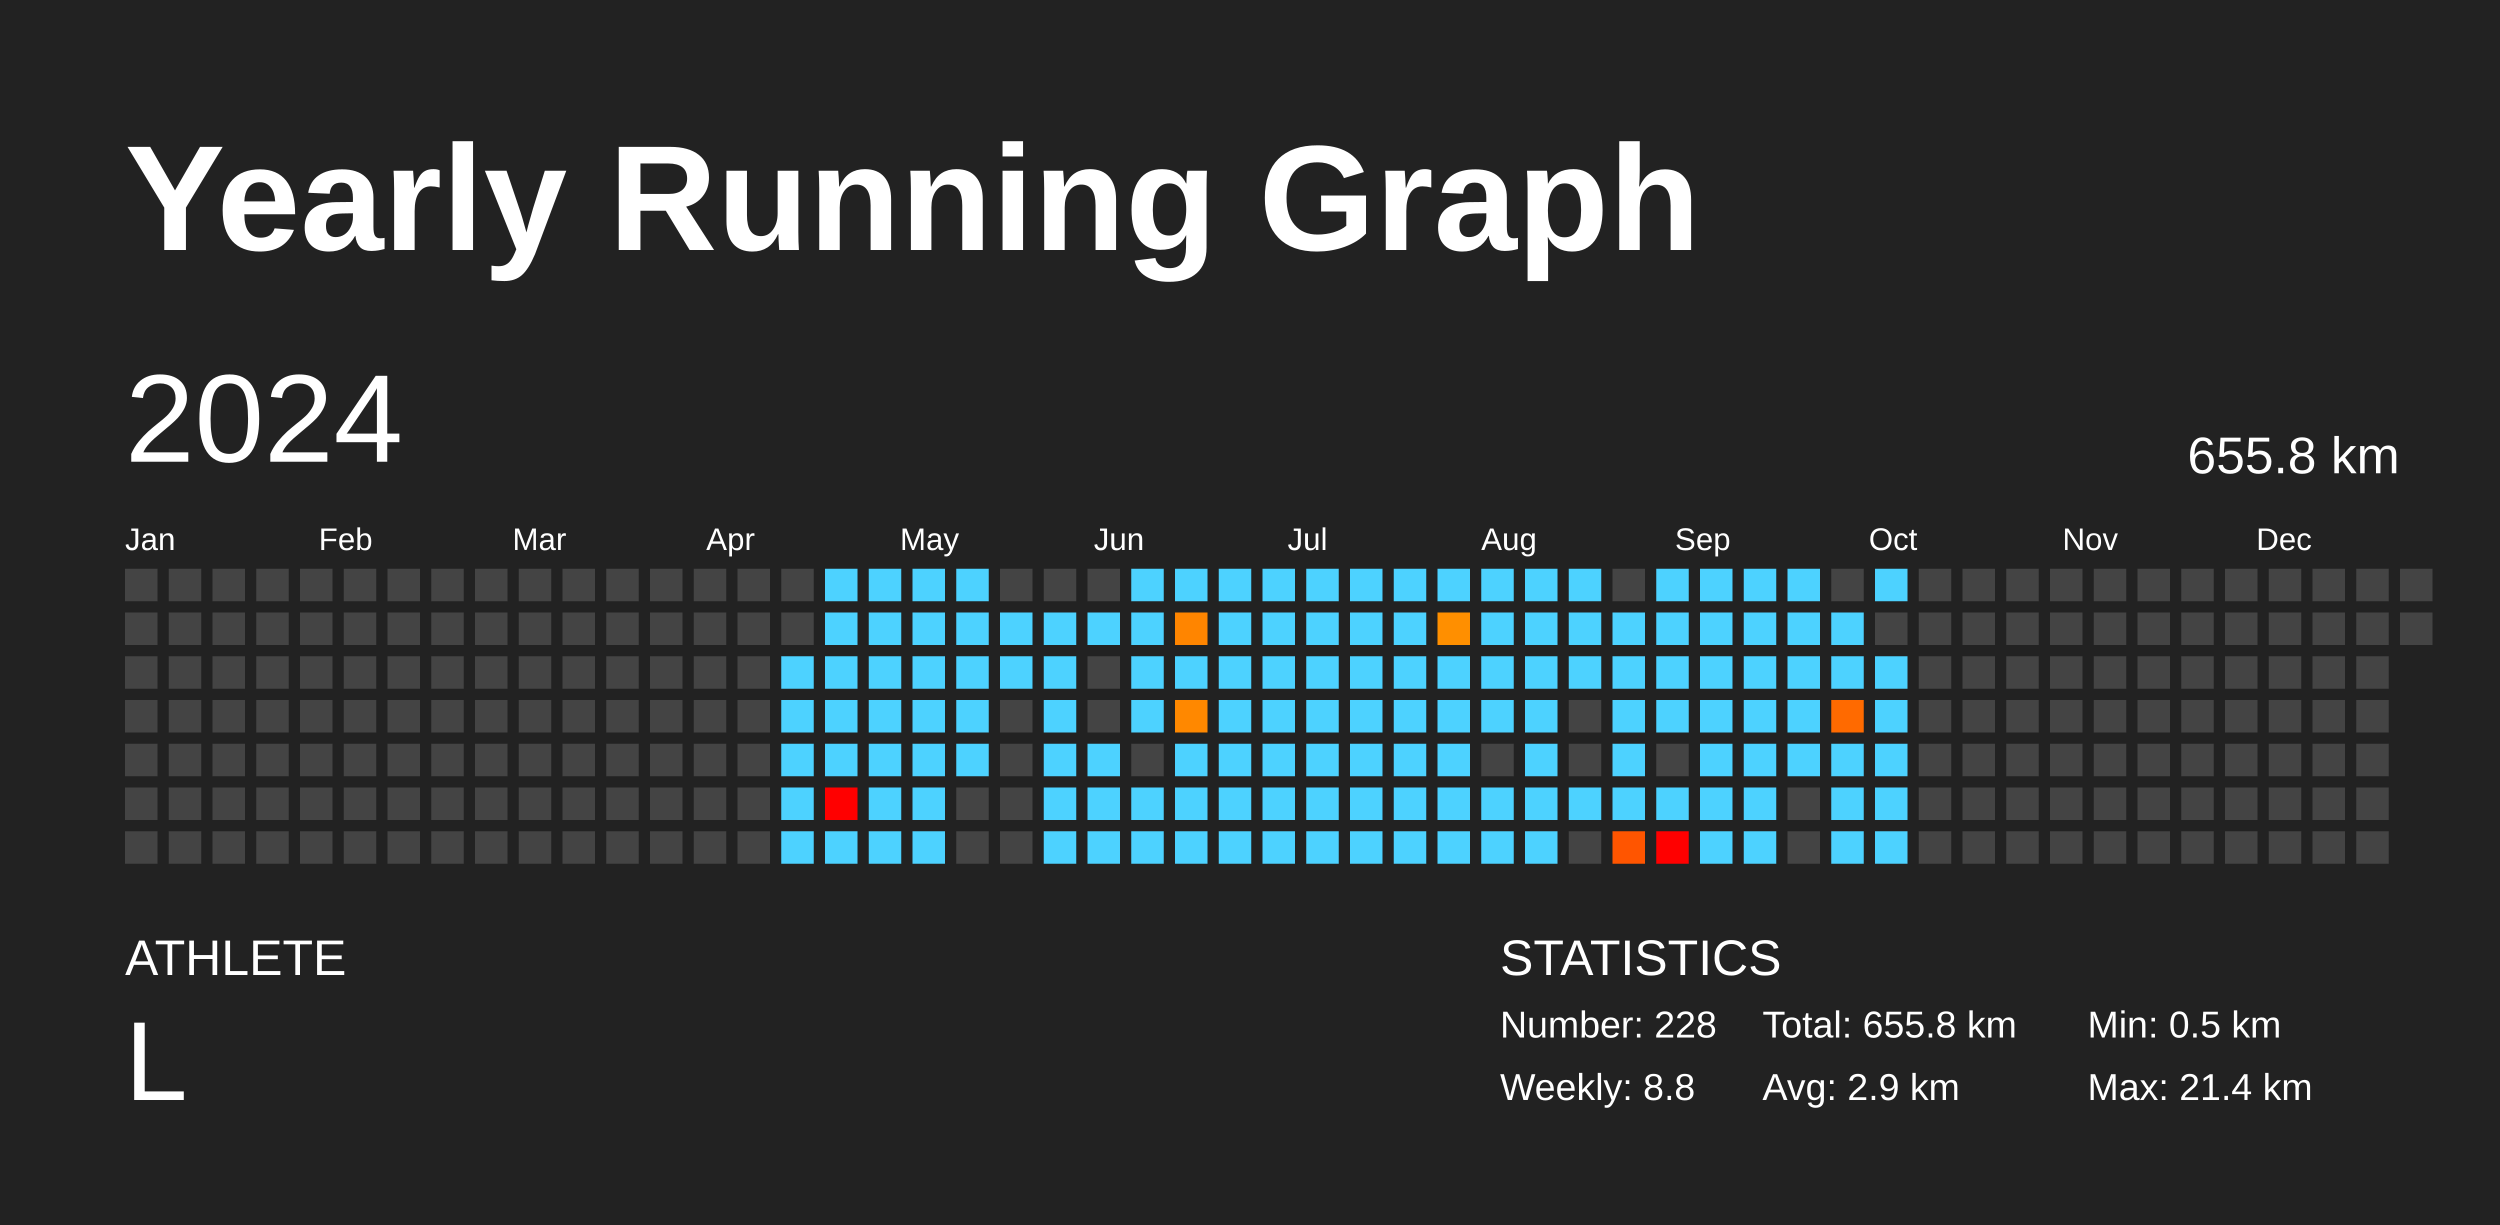
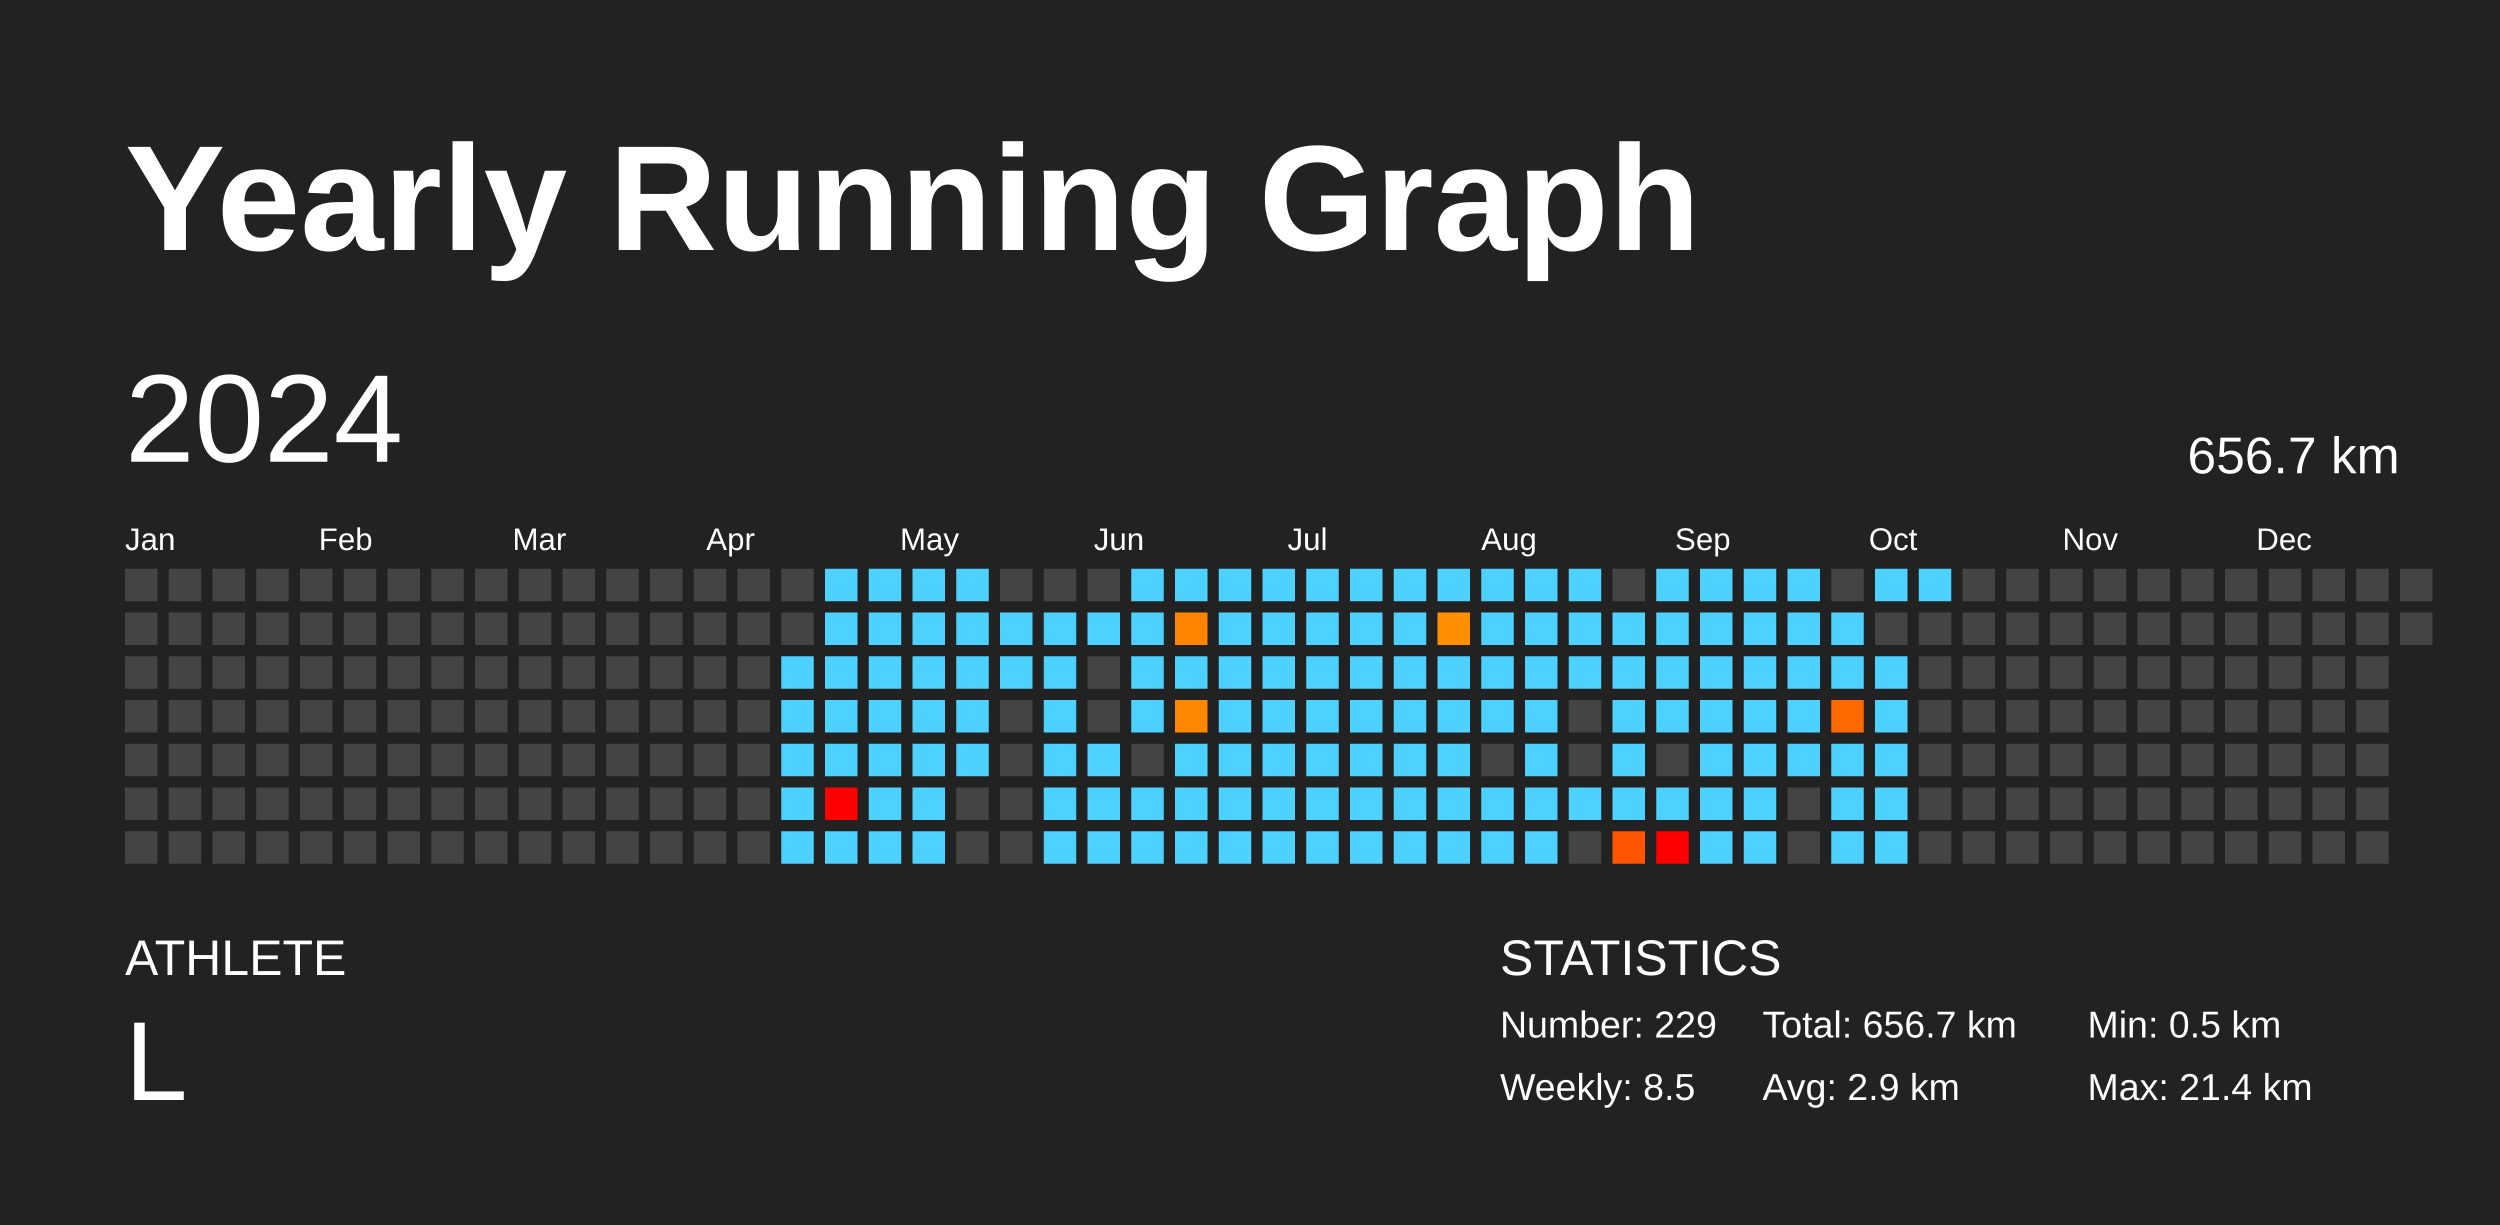
<svg xmlns="http://www.w3.org/2000/svg" baseProfile="full" height="98mm" version="1.1" viewBox="0,0,200,98" width="200mm">
  <defs />
  <rect fill="#222222" height="98" width="200" x="0" y="0" />
  <text fill="#FFFFFF" style="font-size:12px; font-family:Arial; font-weight:bold;" x="10" y="20">Yearly Running Graph</text>
  <text fill="#FFFFFF" style="font-size:4px; font-family:Arial" x="10" y="78">ATHLETE</text>
  <text fill="#FFFFFF" style="font-size:9px; font-family:Arial" x="10" y="88">L</text>
  <text fill="#FFFFFF" style="font-size:4px; font-family:Arial" x="120" y="78">STATISTICS</text>
-   <text fill="#FFFFFF" style="font-size:3px; font-family:Arial" x="120" y="83">Number: 228</text>
-   <text fill="#FFFFFF" style="font-size:3px; font-family:Arial" x="120" y="88">Weekly: 8.8</text>
-   <text fill="#FFFFFF" style="font-size:3px; font-family:Arial" x="141" y="83">Total: 655.8 km</text>
+   <text fill="#FFFFFF" style="font-size:3px; font-family:Arial" x="120" y="83">Number: 229</text>
+   <text fill="#FFFFFF" style="font-size:3px; font-family:Arial" x="120" y="88">Weekly: 8.5</text>
+   <text fill="#FFFFFF" style="font-size:3px; font-family:Arial" x="141" y="83">Total: 656.7 km</text>
  <text fill="#FFFFFF" style="font-size:3px; font-family:Arial" x="141" y="88">Avg: 2.9 km</text>
  <text fill="#FFFFFF" style="font-size:3px; font-family:Arial" x="167" y="83">Min: 0.5 km</text>
  <text fill="#FFFFFF" style="font-size:3px; font-family:Arial" x="167" y="88">Max: 21.4 km</text>
  <text dominant-baseline="hanging" fill="#FFFFFF" style="font-size:10.0px; font-family:Arial;" x="10" y="30">2024</text>
-   <text dominant-baseline="hanging" fill="#FFFFFF" style="font-size:4.125px; font-family:Arial;" x="175" y="35">655.8 km</text>
+   <text dominant-baseline="hanging" fill="#FFFFFF" style="font-size:4.125px; font-family:Arial;" x="175" y="35">656.7 km</text>
  <text fill="#FFFFFF" style="font-size:2.5px; font-family:Arial" x="10.0" y="44">Jan</text>
  <text fill="#FFFFFF" style="font-size:2.5px; font-family:Arial" x="25.5" y="44">Feb</text>
  <text fill="#FFFFFF" style="font-size:2.5px; font-family:Arial" x="41.0" y="44">Mar</text>
  <text fill="#FFFFFF" style="font-size:2.5px; font-family:Arial" x="56.5" y="44">Apr</text>
  <text fill="#FFFFFF" style="font-size:2.5px; font-family:Arial" x="72.0" y="44">May</text>
  <text fill="#FFFFFF" style="font-size:2.5px; font-family:Arial" x="87.5" y="44">Jun</text>
  <text fill="#FFFFFF" style="font-size:2.5px; font-family:Arial" x="103.0" y="44">Jul</text>
  <text fill="#FFFFFF" style="font-size:2.5px; font-family:Arial" x="118.5" y="44">Aug</text>
  <text fill="#FFFFFF" style="font-size:2.5px; font-family:Arial" x="134.0" y="44">Sep</text>
  <text fill="#FFFFFF" style="font-size:2.5px; font-family:Arial" x="149.5" y="44">Oct</text>
  <text fill="#FFFFFF" style="font-size:2.5px; font-family:Arial" x="165.0" y="44">Nov</text>
  <text fill="#FFFFFF" style="font-size:2.5px; font-family:Arial" x="180.5" y="44">Dec</text>
  <rect fill="#444444" height="2.6" width="2.6" x="10.0" y="45.5" />
  <rect fill="#444444" height="2.6" width="2.6" x="10.0" y="49.0" />
  <rect fill="#444444" height="2.6" width="2.6" x="10.0" y="52.5" />
  <rect fill="#444444" height="2.6" width="2.6" x="10.0" y="56.0" />
  <rect fill="#444444" height="2.6" width="2.6" x="10.0" y="59.5" />
  <rect fill="#444444" height="2.6" width="2.6" x="10.0" y="63.0" />
  <rect fill="#444444" height="2.6" width="2.6" x="10.0" y="66.5" />
  <rect fill="#444444" height="2.6" width="2.6" x="13.5" y="45.5" />
  <rect fill="#444444" height="2.6" width="2.6" x="13.5" y="49.0" />
  <rect fill="#444444" height="2.6" width="2.6" x="13.5" y="52.5" />
  <rect fill="#444444" height="2.6" width="2.6" x="13.5" y="56.0" />
  <rect fill="#444444" height="2.6" width="2.6" x="13.5" y="59.5" />
  <rect fill="#444444" height="2.6" width="2.6" x="13.5" y="63.0" />
  <rect fill="#444444" height="2.6" width="2.6" x="13.5" y="66.5" />
  <rect fill="#444444" height="2.6" width="2.6" x="17.0" y="45.5" />
  <rect fill="#444444" height="2.6" width="2.6" x="17.0" y="49.0" />
  <rect fill="#444444" height="2.6" width="2.6" x="17.0" y="52.5" />
  <rect fill="#444444" height="2.6" width="2.6" x="17.0" y="56.0" />
  <rect fill="#444444" height="2.6" width="2.6" x="17.0" y="59.5" />
  <rect fill="#444444" height="2.6" width="2.6" x="17.0" y="63.0" />
  <rect fill="#444444" height="2.6" width="2.6" x="17.0" y="66.5" />
  <rect fill="#444444" height="2.6" width="2.6" x="20.5" y="45.5" />
  <rect fill="#444444" height="2.6" width="2.6" x="20.5" y="49.0" />
  <rect fill="#444444" height="2.6" width="2.6" x="20.5" y="52.5" />
  <rect fill="#444444" height="2.6" width="2.6" x="20.5" y="56.0" />
  <rect fill="#444444" height="2.6" width="2.6" x="20.5" y="59.5" />
  <rect fill="#444444" height="2.6" width="2.6" x="20.5" y="63.0" />
  <rect fill="#444444" height="2.6" width="2.6" x="20.5" y="66.5" />
  <rect fill="#444444" height="2.6" width="2.6" x="24.0" y="45.5" />
  <rect fill="#444444" height="2.6" width="2.6" x="24.0" y="49.0" />
  <rect fill="#444444" height="2.6" width="2.6" x="24.0" y="52.5" />
  <rect fill="#444444" height="2.6" width="2.6" x="24.0" y="56.0" />
  <rect fill="#444444" height="2.6" width="2.6" x="24.0" y="59.5" />
  <rect fill="#444444" height="2.6" width="2.6" x="24.0" y="63.0" />
  <rect fill="#444444" height="2.6" width="2.6" x="24.0" y="66.5" />
  <rect fill="#444444" height="2.6" width="2.6" x="27.5" y="45.5" />
  <rect fill="#444444" height="2.6" width="2.6" x="27.5" y="49.0" />
  <rect fill="#444444" height="2.6" width="2.6" x="27.5" y="52.5" />
  <rect fill="#444444" height="2.6" width="2.6" x="27.5" y="56.0" />
  <rect fill="#444444" height="2.6" width="2.6" x="27.5" y="59.5" />
  <rect fill="#444444" height="2.6" width="2.6" x="27.5" y="63.0" />
  <rect fill="#444444" height="2.6" width="2.6" x="27.5" y="66.5" />
  <rect fill="#444444" height="2.6" width="2.6" x="31.0" y="45.5" />
  <rect fill="#444444" height="2.6" width="2.6" x="31.0" y="49.0" />
  <rect fill="#444444" height="2.6" width="2.6" x="31.0" y="52.5" />
  <rect fill="#444444" height="2.6" width="2.6" x="31.0" y="56.0" />
  <rect fill="#444444" height="2.6" width="2.6" x="31.0" y="59.5" />
  <rect fill="#444444" height="2.6" width="2.6" x="31.0" y="63.0" />
  <rect fill="#444444" height="2.6" width="2.6" x="31.0" y="66.5" />
  <rect fill="#444444" height="2.6" width="2.6" x="34.5" y="45.5" />
  <rect fill="#444444" height="2.6" width="2.6" x="34.5" y="49.0" />
  <rect fill="#444444" height="2.6" width="2.6" x="34.5" y="52.5" />
  <rect fill="#444444" height="2.6" width="2.6" x="34.5" y="56.0" />
  <rect fill="#444444" height="2.6" width="2.6" x="34.5" y="59.5" />
  <rect fill="#444444" height="2.6" width="2.6" x="34.5" y="63.0" />
  <rect fill="#444444" height="2.6" width="2.6" x="34.5" y="66.5" />
  <rect fill="#444444" height="2.6" width="2.6" x="38.0" y="45.5" />
  <rect fill="#444444" height="2.6" width="2.6" x="38.0" y="49.0" />
  <rect fill="#444444" height="2.6" width="2.6" x="38.0" y="52.5" />
  <rect fill="#444444" height="2.6" width="2.6" x="38.0" y="56.0" />
  <rect fill="#444444" height="2.6" width="2.6" x="38.0" y="59.5" />
  <rect fill="#444444" height="2.6" width="2.6" x="38.0" y="63.0" />
  <rect fill="#444444" height="2.6" width="2.6" x="38.0" y="66.5" />
  <rect fill="#444444" height="2.6" width="2.6" x="41.5" y="45.5" />
  <rect fill="#444444" height="2.6" width="2.6" x="41.5" y="49.0" />
  <rect fill="#444444" height="2.6" width="2.6" x="41.5" y="52.5" />
  <rect fill="#444444" height="2.6" width="2.6" x="41.5" y="56.0" />
  <rect fill="#444444" height="2.6" width="2.6" x="41.5" y="59.5" />
  <rect fill="#444444" height="2.6" width="2.6" x="41.5" y="63.0" />
  <rect fill="#444444" height="2.6" width="2.6" x="41.5" y="66.5" />
  <rect fill="#444444" height="2.6" width="2.6" x="45.0" y="45.5" />
  <rect fill="#444444" height="2.6" width="2.6" x="45.0" y="49.0" />
  <rect fill="#444444" height="2.6" width="2.6" x="45.0" y="52.5" />
  <rect fill="#444444" height="2.6" width="2.6" x="45.0" y="56.0" />
  <rect fill="#444444" height="2.6" width="2.6" x="45.0" y="59.5" />
  <rect fill="#444444" height="2.6" width="2.6" x="45.0" y="63.0" />
  <rect fill="#444444" height="2.6" width="2.6" x="45.0" y="66.5" />
  <rect fill="#444444" height="2.6" width="2.6" x="48.5" y="45.5" />
  <rect fill="#444444" height="2.6" width="2.6" x="48.5" y="49.0" />
  <rect fill="#444444" height="2.6" width="2.6" x="48.5" y="52.5" />
  <rect fill="#444444" height="2.6" width="2.6" x="48.5" y="56.0" />
  <rect fill="#444444" height="2.6" width="2.6" x="48.5" y="59.5" />
  <rect fill="#444444" height="2.6" width="2.6" x="48.5" y="63.0" />
  <rect fill="#444444" height="2.6" width="2.6" x="48.5" y="66.5" />
  <rect fill="#444444" height="2.6" width="2.6" x="52.0" y="45.5" />
  <rect fill="#444444" height="2.6" width="2.6" x="52.0" y="49.0" />
  <rect fill="#444444" height="2.6" width="2.6" x="52.0" y="52.5" />
  <rect fill="#444444" height="2.6" width="2.6" x="52.0" y="56.0" />
  <rect fill="#444444" height="2.6" width="2.6" x="52.0" y="59.5" />
  <rect fill="#444444" height="2.6" width="2.6" x="52.0" y="63.0" />
  <rect fill="#444444" height="2.6" width="2.6" x="52.0" y="66.5" />
  <rect fill="#444444" height="2.6" width="2.6" x="55.5" y="45.5" />
  <rect fill="#444444" height="2.6" width="2.6" x="55.5" y="49.0" />
  <rect fill="#444444" height="2.6" width="2.6" x="55.5" y="52.5" />
  <rect fill="#444444" height="2.6" width="2.6" x="55.5" y="56.0" />
  <rect fill="#444444" height="2.6" width="2.6" x="55.5" y="59.5" />
  <rect fill="#444444" height="2.6" width="2.6" x="55.5" y="63.0" />
  <rect fill="#444444" height="2.6" width="2.6" x="55.5" y="66.5" />
  <rect fill="#444444" height="2.6" width="2.6" x="59.0" y="45.5" />
  <rect fill="#444444" height="2.6" width="2.6" x="59.0" y="49.0" />
  <rect fill="#444444" height="2.6" width="2.6" x="59.0" y="52.5" />
  <rect fill="#444444" height="2.6" width="2.6" x="59.0" y="56.0" />
  <rect fill="#444444" height="2.6" width="2.6" x="59.0" y="59.5" />
  <rect fill="#444444" height="2.6" width="2.6" x="59.0" y="63.0" />
  <rect fill="#444444" height="2.6" width="2.6" x="59.0" y="66.5" />
  <rect fill="#444444" height="2.6" width="2.6" x="62.5" y="45.5" />
  <rect fill="#444444" height="2.6" width="2.6" x="62.5" y="49.0" />
  <rect fill="#4dd2ff" height="2.6" width="2.6" x="62.5" y="52.5" />
  <rect fill="#4dd2ff" height="2.6" width="2.6" x="62.5" y="56.0" />
  <rect fill="#4dd2ff" height="2.6" width="2.6" x="62.5" y="59.5" />
  <rect fill="#4dd2ff" height="2.6" width="2.6" x="62.5" y="63.0" />
  <rect fill="#4dd2ff" height="2.6" width="2.6" x="62.5" y="66.5" />
  <rect fill="#4dd2ff" height="2.6" width="2.6" x="66.0" y="45.5" />
  <rect fill="#4dd2ff" height="2.6" width="2.6" x="66.0" y="49.0" />
  <rect fill="#4dd2ff" height="2.6" width="2.6" x="66.0" y="52.5" />
  <rect fill="#4dd2ff" height="2.6" width="2.6" x="66.0" y="56.0" />
  <rect fill="#4dd2ff" height="2.6" width="2.6" x="66.0" y="59.5" />
  <rect fill="red" height="2.6" width="2.6" x="66.0" y="63.0" />
  <rect fill="#4dd2ff" height="2.6" width="2.6" x="66.0" y="66.5" />
  <rect fill="#4dd2ff" height="2.6" width="2.6" x="69.5" y="45.5" />
  <rect fill="#4dd2ff" height="2.6" width="2.6" x="69.5" y="49.0" />
  <rect fill="#4dd2ff" height="2.6" width="2.6" x="69.5" y="52.5" />
  <rect fill="#4dd2ff" height="2.6" width="2.6" x="69.5" y="56.0" />
  <rect fill="#4dd2ff" height="2.6" width="2.6" x="69.5" y="59.5" />
  <rect fill="#4dd2ff" height="2.6" width="2.6" x="69.5" y="63.0" />
  <rect fill="#4dd2ff" height="2.6" width="2.6" x="69.5" y="66.5" />
  <rect fill="#4dd2ff" height="2.6" width="2.6" x="73.0" y="45.5" />
  <rect fill="#4dd2ff" height="2.6" width="2.6" x="73.0" y="49.0" />
  <rect fill="#4dd2ff" height="2.6" width="2.6" x="73.0" y="52.5" />
  <rect fill="#4dd2ff" height="2.6" width="2.6" x="73.0" y="56.0" />
  <rect fill="#4dd2ff" height="2.6" width="2.6" x="73.0" y="59.5" />
  <rect fill="#4dd2ff" height="2.6" width="2.6" x="73.0" y="63.0" />
  <rect fill="#4dd2ff" height="2.6" width="2.6" x="73.0" y="66.5" />
  <rect fill="#4dd2ff" height="2.6" width="2.6" x="76.5" y="45.5" />
  <rect fill="#4dd2ff" height="2.6" width="2.6" x="76.5" y="49.0" />
  <rect fill="#4dd2ff" height="2.6" width="2.6" x="76.5" y="52.5" />
  <rect fill="#4dd2ff" height="2.6" width="2.6" x="76.5" y="56.0" />
  <rect fill="#4dd2ff" height="2.6" width="2.6" x="76.5" y="59.5" />
  <rect fill="#444444" height="2.6" width="2.6" x="76.5" y="63.0" />
  <rect fill="#444444" height="2.6" width="2.6" x="76.5" y="66.5" />
  <rect fill="#444444" height="2.6" width="2.6" x="80.0" y="45.5" />
  <rect fill="#4dd2ff" height="2.6" width="2.6" x="80.0" y="49.0" />
  <rect fill="#4dd2ff" height="2.6" width="2.6" x="80.0" y="52.5" />
  <rect fill="#444444" height="2.6" width="2.6" x="80.0" y="56.0" />
  <rect fill="#444444" height="2.6" width="2.6" x="80.0" y="59.5" />
  <rect fill="#444444" height="2.6" width="2.6" x="80.0" y="63.0" />
  <rect fill="#444444" height="2.6" width="2.6" x="80.0" y="66.5" />
  <rect fill="#444444" height="2.6" width="2.6" x="83.5" y="45.5" />
  <rect fill="#4dd2ff" height="2.6" width="2.6" x="83.5" y="49.0" />
  <rect fill="#4dd2ff" height="2.6" width="2.6" x="83.5" y="52.5" />
  <rect fill="#4dd2ff" height="2.6" width="2.6" x="83.5" y="56.0" />
  <rect fill="#4dd2ff" height="2.6" width="2.6" x="83.5" y="59.5" />
  <rect fill="#4dd2ff" height="2.6" width="2.6" x="83.5" y="63.0" />
  <rect fill="#4dd2ff" height="2.6" width="2.6" x="83.5" y="66.5" />
  <rect fill="#444444" height="2.6" width="2.6" x="87.0" y="45.5" />
  <rect fill="#4dd2ff" height="2.6" width="2.6" x="87.0" y="49.0" />
  <rect fill="#444444" height="2.6" width="2.6" x="87.0" y="52.5" />
  <rect fill="#444444" height="2.6" width="2.6" x="87.0" y="56.0" />
  <rect fill="#4dd2ff" height="2.6" width="2.6" x="87.0" y="59.5" />
  <rect fill="#4dd2ff" height="2.6" width="2.6" x="87.0" y="63.0" />
  <rect fill="#4dd2ff" height="2.6" width="2.6" x="87.0" y="66.5" />
  <rect fill="#4dd2ff" height="2.6" width="2.6" x="90.5" y="45.5" />
  <rect fill="#4dd2ff" height="2.6" width="2.6" x="90.5" y="49.0" />
  <rect fill="#4dd2ff" height="2.6" width="2.6" x="90.5" y="52.5" />
  <rect fill="#4dd2ff" height="2.6" width="2.6" x="90.5" y="56.0" />
  <rect fill="#444444" height="2.6" width="2.6" x="90.5" y="59.5" />
  <rect fill="#4dd2ff" height="2.6" width="2.6" x="90.5" y="63.0" />
  <rect fill="#4dd2ff" height="2.6" width="2.6" x="90.5" y="66.5" />
  <rect fill="#4dd2ff" height="2.6" width="2.6" x="94.0" y="45.5" />
  <rect fill="#ff8500" height="2.6" width="2.6" x="94.0" y="49.0" />
  <rect fill="#4dd2ff" height="2.6" width="2.6" x="94.0" y="52.5" />
  <rect fill="#ff8800" height="2.6" width="2.6" x="94.0" y="56.0" />
  <rect fill="#4dd2ff" height="2.6" width="2.6" x="94.0" y="59.5" />
  <rect fill="#4dd2ff" height="2.6" width="2.6" x="94.0" y="63.0" />
  <rect fill="#4dd2ff" height="2.6" width="2.6" x="94.0" y="66.5" />
  <rect fill="#4dd2ff" height="2.6" width="2.6" x="97.5" y="45.5" />
  <rect fill="#4dd2ff" height="2.6" width="2.6" x="97.5" y="49.0" />
  <rect fill="#4dd2ff" height="2.6" width="2.6" x="97.5" y="52.5" />
  <rect fill="#4dd2ff" height="2.6" width="2.6" x="97.5" y="56.0" />
  <rect fill="#4dd2ff" height="2.6" width="2.6" x="97.5" y="59.5" />
  <rect fill="#4dd2ff" height="2.6" width="2.6" x="97.5" y="63.0" />
  <rect fill="#4dd2ff" height="2.6" width="2.6" x="97.5" y="66.5" />
  <rect fill="#4dd2ff" height="2.6" width="2.6" x="101.0" y="45.5" />
  <rect fill="#4dd2ff" height="2.6" width="2.6" x="101.0" y="49.0" />
  <rect fill="#4dd2ff" height="2.6" width="2.6" x="101.0" y="52.5" />
  <rect fill="#4dd2ff" height="2.6" width="2.6" x="101.0" y="56.0" />
  <rect fill="#4dd2ff" height="2.6" width="2.6" x="101.0" y="59.5" />
  <rect fill="#4dd2ff" height="2.6" width="2.6" x="101.0" y="63.0" />
  <rect fill="#4dd2ff" height="2.6" width="2.6" x="101.0" y="66.5" />
  <rect fill="#4dd2ff" height="2.6" width="2.6" x="104.5" y="45.5" />
  <rect fill="#4dd2ff" height="2.6" width="2.6" x="104.5" y="49.0" />
  <rect fill="#4dd2ff" height="2.6" width="2.6" x="104.5" y="52.5" />
  <rect fill="#4dd2ff" height="2.6" width="2.6" x="104.5" y="56.0" />
  <rect fill="#4dd2ff" height="2.6" width="2.6" x="104.5" y="59.5" />
  <rect fill="#4dd2ff" height="2.6" width="2.6" x="104.5" y="63.0" />
  <rect fill="#4dd2ff" height="2.6" width="2.6" x="104.5" y="66.5" />
  <rect fill="#4dd2ff" height="2.6" width="2.6" x="108.0" y="45.5" />
  <rect fill="#4dd2ff" height="2.6" width="2.6" x="108.0" y="49.0" />
  <rect fill="#4dd2ff" height="2.6" width="2.6" x="108.0" y="52.5" />
  <rect fill="#4dd2ff" height="2.6" width="2.6" x="108.0" y="56.0" />
  <rect fill="#4dd2ff" height="2.6" width="2.6" x="108.0" y="59.5" />
  <rect fill="#4dd2ff" height="2.6" width="2.6" x="108.0" y="63.0" />
  <rect fill="#4dd2ff" height="2.6" width="2.6" x="108.0" y="66.5" />
  <rect fill="#4dd2ff" height="2.6" width="2.6" x="111.5" y="45.5" />
  <rect fill="#4dd2ff" height="2.6" width="2.6" x="111.5" y="49.0" />
  <rect fill="#4dd2ff" height="2.6" width="2.6" x="111.5" y="52.5" />
  <rect fill="#4dd2ff" height="2.6" width="2.6" x="111.5" y="56.0" />
  <rect fill="#4dd2ff" height="2.6" width="2.6" x="111.5" y="59.5" />
  <rect fill="#4dd2ff" height="2.6" width="2.6" x="111.5" y="63.0" />
  <rect fill="#4dd2ff" height="2.6" width="2.6" x="111.5" y="66.5" />
  <rect fill="#4dd2ff" height="2.6" width="2.6" x="115.0" y="45.5" />
  <rect fill="#ff8f00" height="2.6" width="2.6" x="115.0" y="49.0" />
  <rect fill="#4dd2ff" height="2.6" width="2.6" x="115.0" y="52.5" />
  <rect fill="#4dd2ff" height="2.6" width="2.6" x="115.0" y="56.0" />
  <rect fill="#4dd2ff" height="2.6" width="2.6" x="115.0" y="59.5" />
  <rect fill="#4dd2ff" height="2.6" width="2.6" x="115.0" y="63.0" />
  <rect fill="#4dd2ff" height="2.6" width="2.6" x="115.0" y="66.5" />
  <rect fill="#4dd2ff" height="2.6" width="2.6" x="118.5" y="45.5" />
  <rect fill="#4dd2ff" height="2.6" width="2.6" x="118.5" y="49.0" />
  <rect fill="#4dd2ff" height="2.6" width="2.6" x="118.5" y="52.5" />
  <rect fill="#4dd2ff" height="2.6" width="2.6" x="118.5" y="56.0" />
  <rect fill="#444444" height="2.6" width="2.6" x="118.5" y="59.5" />
  <rect fill="#4dd2ff" height="2.6" width="2.6" x="118.5" y="63.0" />
  <rect fill="#4dd2ff" height="2.6" width="2.6" x="118.5" y="66.5" />
  <rect fill="#4dd2ff" height="2.6" width="2.6" x="122.0" y="45.5" />
  <rect fill="#4dd2ff" height="2.6" width="2.6" x="122.0" y="49.0" />
  <rect fill="#4dd2ff" height="2.6" width="2.6" x="122.0" y="52.5" />
  <rect fill="#4dd2ff" height="2.6" width="2.6" x="122.0" y="56.0" />
  <rect fill="#4dd2ff" height="2.6" width="2.6" x="122.0" y="59.5" />
  <rect fill="#4dd2ff" height="2.6" width="2.6" x="122.0" y="63.0" />
  <rect fill="#4dd2ff" height="2.6" width="2.6" x="122.0" y="66.5" />
  <rect fill="#4dd2ff" height="2.6" width="2.6" x="125.5" y="45.5" />
  <rect fill="#4dd2ff" height="2.6" width="2.6" x="125.5" y="49.0" />
  <rect fill="#4dd2ff" height="2.6" width="2.6" x="125.5" y="52.5" />
  <rect fill="#444444" height="2.6" width="2.6" x="125.5" y="56.0" />
  <rect fill="#444444" height="2.6" width="2.6" x="125.5" y="59.5" />
  <rect fill="#4dd2ff" height="2.6" width="2.6" x="125.5" y="63.0" />
  <rect fill="#444444" height="2.6" width="2.6" x="125.5" y="66.5" />
  <rect fill="#444444" height="2.6" width="2.6" x="129.0" y="45.5" />
  <rect fill="#4dd2ff" height="2.6" width="2.6" x="129.0" y="49.0" />
  <rect fill="#4dd2ff" height="2.6" width="2.6" x="129.0" y="52.5" />
  <rect fill="#4dd2ff" height="2.6" width="2.6" x="129.0" y="56.0" />
  <rect fill="#4dd2ff" height="2.6" width="2.6" x="129.0" y="59.5" />
  <rect fill="#4dd2ff" height="2.6" width="2.6" x="129.0" y="63.0" />
  <rect fill="#ff5500" height="2.6" width="2.6" x="129.0" y="66.5" />
  <rect fill="#4dd2ff" height="2.6" width="2.6" x="132.5" y="45.5" />
  <rect fill="#4dd2ff" height="2.6" width="2.6" x="132.5" y="49.0" />
  <rect fill="#4dd2ff" height="2.6" width="2.6" x="132.5" y="52.5" />
  <rect fill="#4dd2ff" height="2.6" width="2.6" x="132.5" y="56.0" />
  <rect fill="#444444" height="2.6" width="2.6" x="132.5" y="59.5" />
  <rect fill="#4dd2ff" height="2.6" width="2.6" x="132.5" y="63.0" />
  <rect fill="red" height="2.6" width="2.6" x="132.5" y="66.5" />
  <rect fill="#4dd2ff" height="2.6" width="2.6" x="136.0" y="45.5" />
  <rect fill="#4dd2ff" height="2.6" width="2.6" x="136.0" y="49.0" />
  <rect fill="#4dd2ff" height="2.6" width="2.6" x="136.0" y="52.5" />
  <rect fill="#4dd2ff" height="2.6" width="2.6" x="136.0" y="56.0" />
  <rect fill="#4dd2ff" height="2.6" width="2.6" x="136.0" y="59.5" />
  <rect fill="#4dd2ff" height="2.6" width="2.6" x="136.0" y="63.0" />
  <rect fill="#4dd2ff" height="2.6" width="2.6" x="136.0" y="66.5" />
  <rect fill="#4dd2ff" height="2.6" width="2.6" x="139.5" y="45.5" />
  <rect fill="#4dd2ff" height="2.6" width="2.6" x="139.5" y="49.0" />
  <rect fill="#4dd2ff" height="2.6" width="2.6" x="139.5" y="52.5" />
  <rect fill="#4dd2ff" height="2.6" width="2.6" x="139.5" y="56.0" />
  <rect fill="#4dd2ff" height="2.6" width="2.6" x="139.5" y="59.5" />
  <rect fill="#4dd2ff" height="2.6" width="2.6" x="139.5" y="63.0" />
  <rect fill="#4dd2ff" height="2.6" width="2.6" x="139.5" y="66.5" />
  <rect fill="#4dd2ff" height="2.6" width="2.6" x="143.0" y="45.5" />
  <rect fill="#4dd2ff" height="2.6" width="2.6" x="143.0" y="49.0" />
  <rect fill="#4dd2ff" height="2.6" width="2.6" x="143.0" y="52.5" />
  <rect fill="#4dd2ff" height="2.6" width="2.6" x="143.0" y="56.0" />
  <rect fill="#4dd2ff" height="2.6" width="2.6" x="143.0" y="59.5" />
  <rect fill="#444444" height="2.6" width="2.6" x="143.0" y="63.0" />
  <rect fill="#444444" height="2.6" width="2.6" x="143.0" y="66.5" />
  <rect fill="#444444" height="2.6" width="2.6" x="146.5" y="45.5" />
  <rect fill="#4dd2ff" height="2.6" width="2.6" x="146.5" y="49.0" />
  <rect fill="#4dd2ff" height="2.6" width="2.6" x="146.5" y="52.5" />
  <rect fill="#ff6a00" height="2.6" width="2.6" x="146.5" y="56.0" />
  <rect fill="#4dd2ff" height="2.6" width="2.6" x="146.5" y="59.5" />
  <rect fill="#4dd2ff" height="2.6" width="2.6" x="146.5" y="63.0" />
  <rect fill="#4dd2ff" height="2.6" width="2.6" x="146.5" y="66.5" />
  <rect fill="#4dd2ff" height="2.6" width="2.6" x="150.0" y="45.5" />
  <rect fill="#444444" height="2.6" width="2.6" x="150.0" y="49.0" />
  <rect fill="#4dd2ff" height="2.6" width="2.6" x="150.0" y="52.5" />
  <rect fill="#4dd2ff" height="2.6" width="2.6" x="150.0" y="56.0" />
  <rect fill="#4dd2ff" height="2.6" width="2.6" x="150.0" y="59.5" />
  <rect fill="#4dd2ff" height="2.6" width="2.6" x="150.0" y="63.0" />
  <rect fill="#4dd2ff" height="2.6" width="2.6" x="150.0" y="66.5" />
-   <rect fill="#444444" height="2.6" width="2.6" x="153.5" y="45.5" />
+   <rect fill="#4dd2ff" height="2.6" width="2.6" x="153.5" y="45.5" />
  <rect fill="#444444" height="2.6" width="2.6" x="153.5" y="49.0" />
  <rect fill="#444444" height="2.6" width="2.6" x="153.5" y="52.5" />
  <rect fill="#444444" height="2.6" width="2.6" x="153.5" y="56.0" />
  <rect fill="#444444" height="2.6" width="2.6" x="153.5" y="59.5" />
  <rect fill="#444444" height="2.6" width="2.6" x="153.5" y="63.0" />
  <rect fill="#444444" height="2.6" width="2.6" x="153.5" y="66.5" />
  <rect fill="#444444" height="2.6" width="2.6" x="157.0" y="45.5" />
  <rect fill="#444444" height="2.6" width="2.6" x="157.0" y="49.0" />
  <rect fill="#444444" height="2.6" width="2.6" x="157.0" y="52.5" />
  <rect fill="#444444" height="2.6" width="2.6" x="157.0" y="56.0" />
  <rect fill="#444444" height="2.6" width="2.6" x="157.0" y="59.5" />
  <rect fill="#444444" height="2.6" width="2.6" x="157.0" y="63.0" />
  <rect fill="#444444" height="2.6" width="2.6" x="157.0" y="66.5" />
  <rect fill="#444444" height="2.6" width="2.6" x="160.5" y="45.5" />
  <rect fill="#444444" height="2.6" width="2.6" x="160.5" y="49.0" />
  <rect fill="#444444" height="2.6" width="2.6" x="160.5" y="52.5" />
  <rect fill="#444444" height="2.6" width="2.6" x="160.5" y="56.0" />
  <rect fill="#444444" height="2.6" width="2.6" x="160.5" y="59.5" />
  <rect fill="#444444" height="2.6" width="2.6" x="160.5" y="63.0" />
  <rect fill="#444444" height="2.6" width="2.6" x="160.5" y="66.5" />
  <rect fill="#444444" height="2.6" width="2.6" x="164.0" y="45.5" />
  <rect fill="#444444" height="2.6" width="2.6" x="164.0" y="49.0" />
  <rect fill="#444444" height="2.6" width="2.6" x="164.0" y="52.5" />
  <rect fill="#444444" height="2.6" width="2.6" x="164.0" y="56.0" />
  <rect fill="#444444" height="2.6" width="2.6" x="164.0" y="59.5" />
  <rect fill="#444444" height="2.6" width="2.6" x="164.0" y="63.0" />
  <rect fill="#444444" height="2.6" width="2.6" x="164.0" y="66.5" />
  <rect fill="#444444" height="2.6" width="2.6" x="167.5" y="45.5" />
  <rect fill="#444444" height="2.6" width="2.6" x="167.5" y="49.0" />
  <rect fill="#444444" height="2.6" width="2.6" x="167.5" y="52.5" />
  <rect fill="#444444" height="2.6" width="2.6" x="167.5" y="56.0" />
  <rect fill="#444444" height="2.6" width="2.6" x="167.5" y="59.5" />
  <rect fill="#444444" height="2.6" width="2.6" x="167.5" y="63.0" />
  <rect fill="#444444" height="2.6" width="2.6" x="167.5" y="66.5" />
  <rect fill="#444444" height="2.6" width="2.6" x="171.0" y="45.5" />
  <rect fill="#444444" height="2.6" width="2.6" x="171.0" y="49.0" />
  <rect fill="#444444" height="2.6" width="2.6" x="171.0" y="52.5" />
  <rect fill="#444444" height="2.6" width="2.6" x="171.0" y="56.0" />
  <rect fill="#444444" height="2.6" width="2.6" x="171.0" y="59.5" />
  <rect fill="#444444" height="2.6" width="2.6" x="171.0" y="63.0" />
  <rect fill="#444444" height="2.6" width="2.6" x="171.0" y="66.5" />
  <rect fill="#444444" height="2.6" width="2.6" x="174.5" y="45.5" />
  <rect fill="#444444" height="2.6" width="2.6" x="174.5" y="49.0" />
  <rect fill="#444444" height="2.6" width="2.6" x="174.5" y="52.5" />
  <rect fill="#444444" height="2.6" width="2.6" x="174.5" y="56.0" />
  <rect fill="#444444" height="2.6" width="2.6" x="174.5" y="59.5" />
  <rect fill="#444444" height="2.6" width="2.6" x="174.5" y="63.0" />
  <rect fill="#444444" height="2.6" width="2.6" x="174.5" y="66.5" />
  <rect fill="#444444" height="2.6" width="2.6" x="178.0" y="45.5" />
  <rect fill="#444444" height="2.6" width="2.6" x="178.0" y="49.0" />
  <rect fill="#444444" height="2.6" width="2.6" x="178.0" y="52.5" />
  <rect fill="#444444" height="2.6" width="2.6" x="178.0" y="56.0" />
  <rect fill="#444444" height="2.6" width="2.6" x="178.0" y="59.5" />
  <rect fill="#444444" height="2.6" width="2.6" x="178.0" y="63.0" />
  <rect fill="#444444" height="2.6" width="2.6" x="178.0" y="66.5" />
  <rect fill="#444444" height="2.6" width="2.6" x="181.5" y="45.5" />
  <rect fill="#444444" height="2.6" width="2.6" x="181.5" y="49.0" />
  <rect fill="#444444" height="2.6" width="2.6" x="181.5" y="52.5" />
  <rect fill="#444444" height="2.6" width="2.6" x="181.5" y="56.0" />
  <rect fill="#444444" height="2.6" width="2.6" x="181.5" y="59.5" />
  <rect fill="#444444" height="2.6" width="2.6" x="181.5" y="63.0" />
  <rect fill="#444444" height="2.6" width="2.6" x="181.5" y="66.5" />
  <rect fill="#444444" height="2.6" width="2.6" x="185.0" y="45.5" />
  <rect fill="#444444" height="2.6" width="2.6" x="185.0" y="49.0" />
  <rect fill="#444444" height="2.6" width="2.6" x="185.0" y="52.5" />
  <rect fill="#444444" height="2.6" width="2.6" x="185.0" y="56.0" />
  <rect fill="#444444" height="2.6" width="2.6" x="185.0" y="59.5" />
  <rect fill="#444444" height="2.6" width="2.6" x="185.0" y="63.0" />
  <rect fill="#444444" height="2.6" width="2.6" x="185.0" y="66.5" />
  <rect fill="#444444" height="2.6" width="2.6" x="188.5" y="45.5" />
  <rect fill="#444444" height="2.6" width="2.6" x="188.5" y="49.0" />
  <rect fill="#444444" height="2.6" width="2.6" x="188.5" y="52.5" />
  <rect fill="#444444" height="2.6" width="2.6" x="188.5" y="56.0" />
  <rect fill="#444444" height="2.6" width="2.6" x="188.5" y="59.5" />
  <rect fill="#444444" height="2.6" width="2.6" x="188.5" y="63.0" />
  <rect fill="#444444" height="2.6" width="2.6" x="188.5" y="66.5" />
  <rect fill="#444444" height="2.6" width="2.6" x="192.0" y="45.5" />
  <rect fill="#444444" height="2.6" width="2.6" x="192.0" y="49.0" />
</svg>
